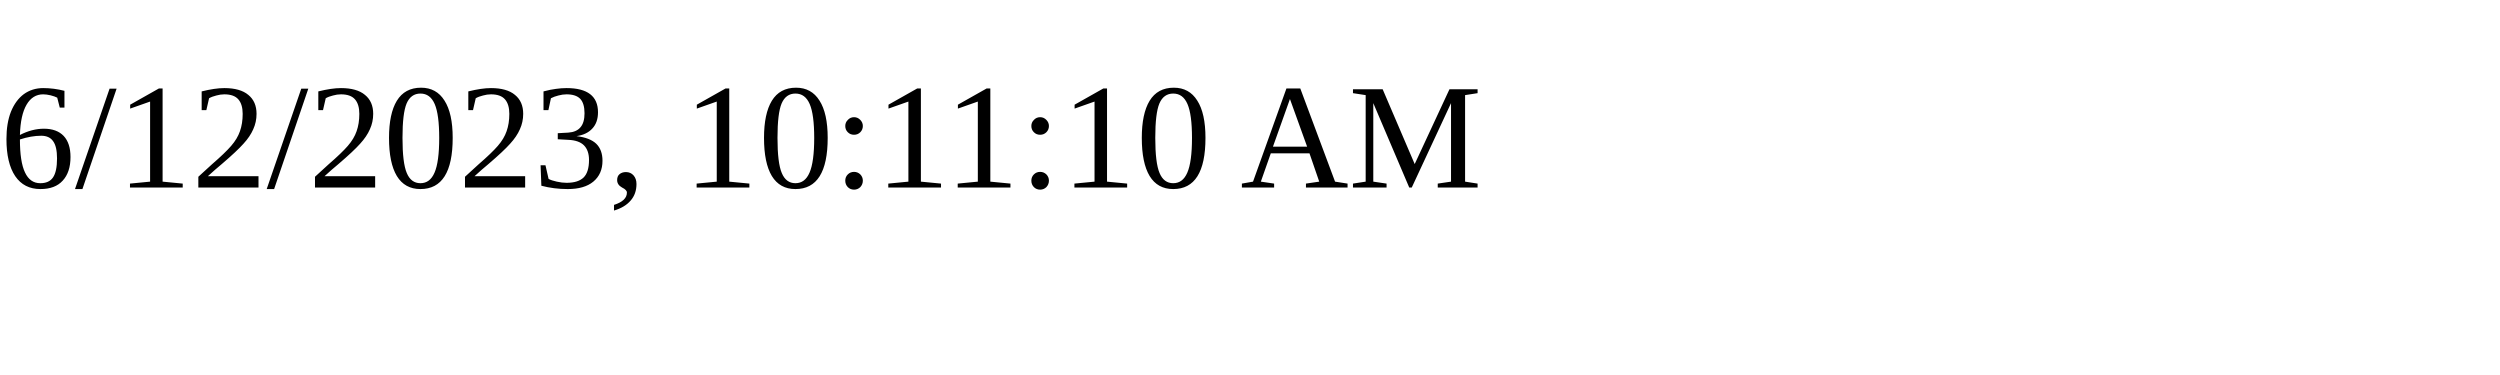
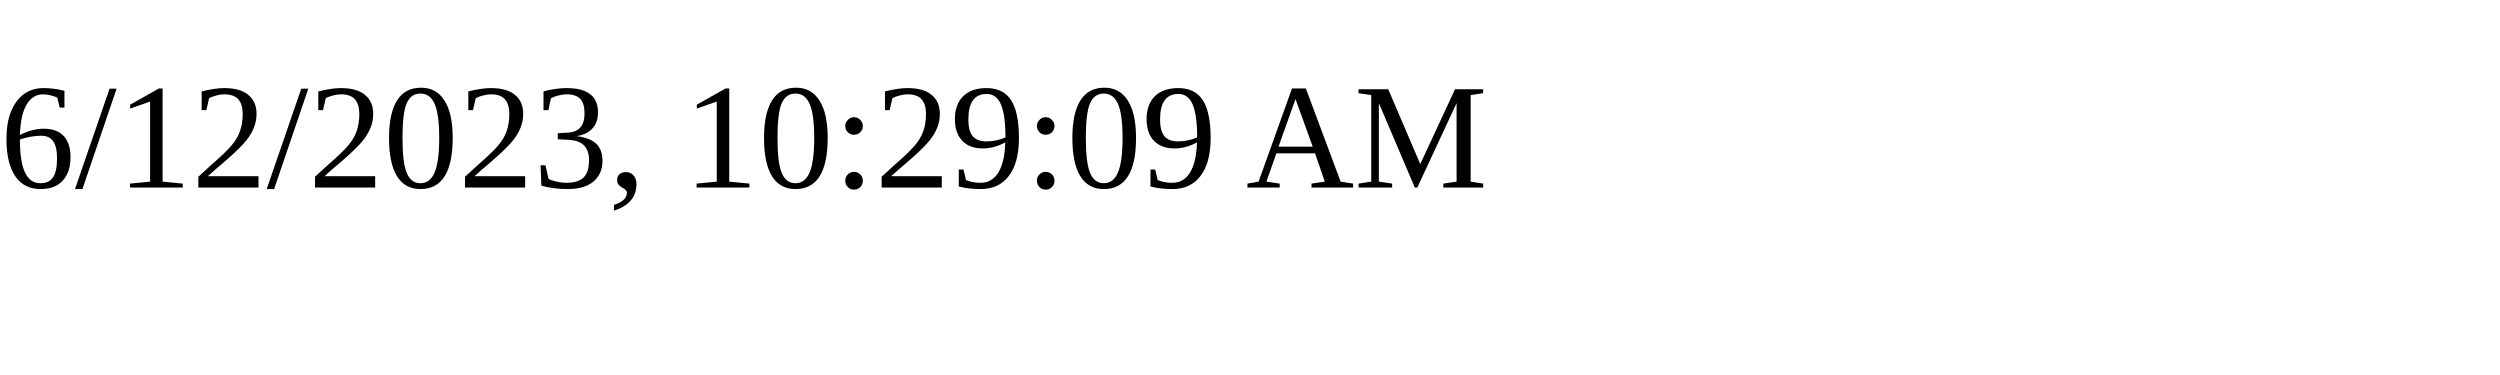
<svg xmlns="http://www.w3.org/2000/svg" height="30" width="200">
-   <text x="0" y="15">6/12/2023, 10:11:10 AM</text>
+   <text x="0" y="15">6/12/2023, 10:29:09 AM</text>
</svg>
